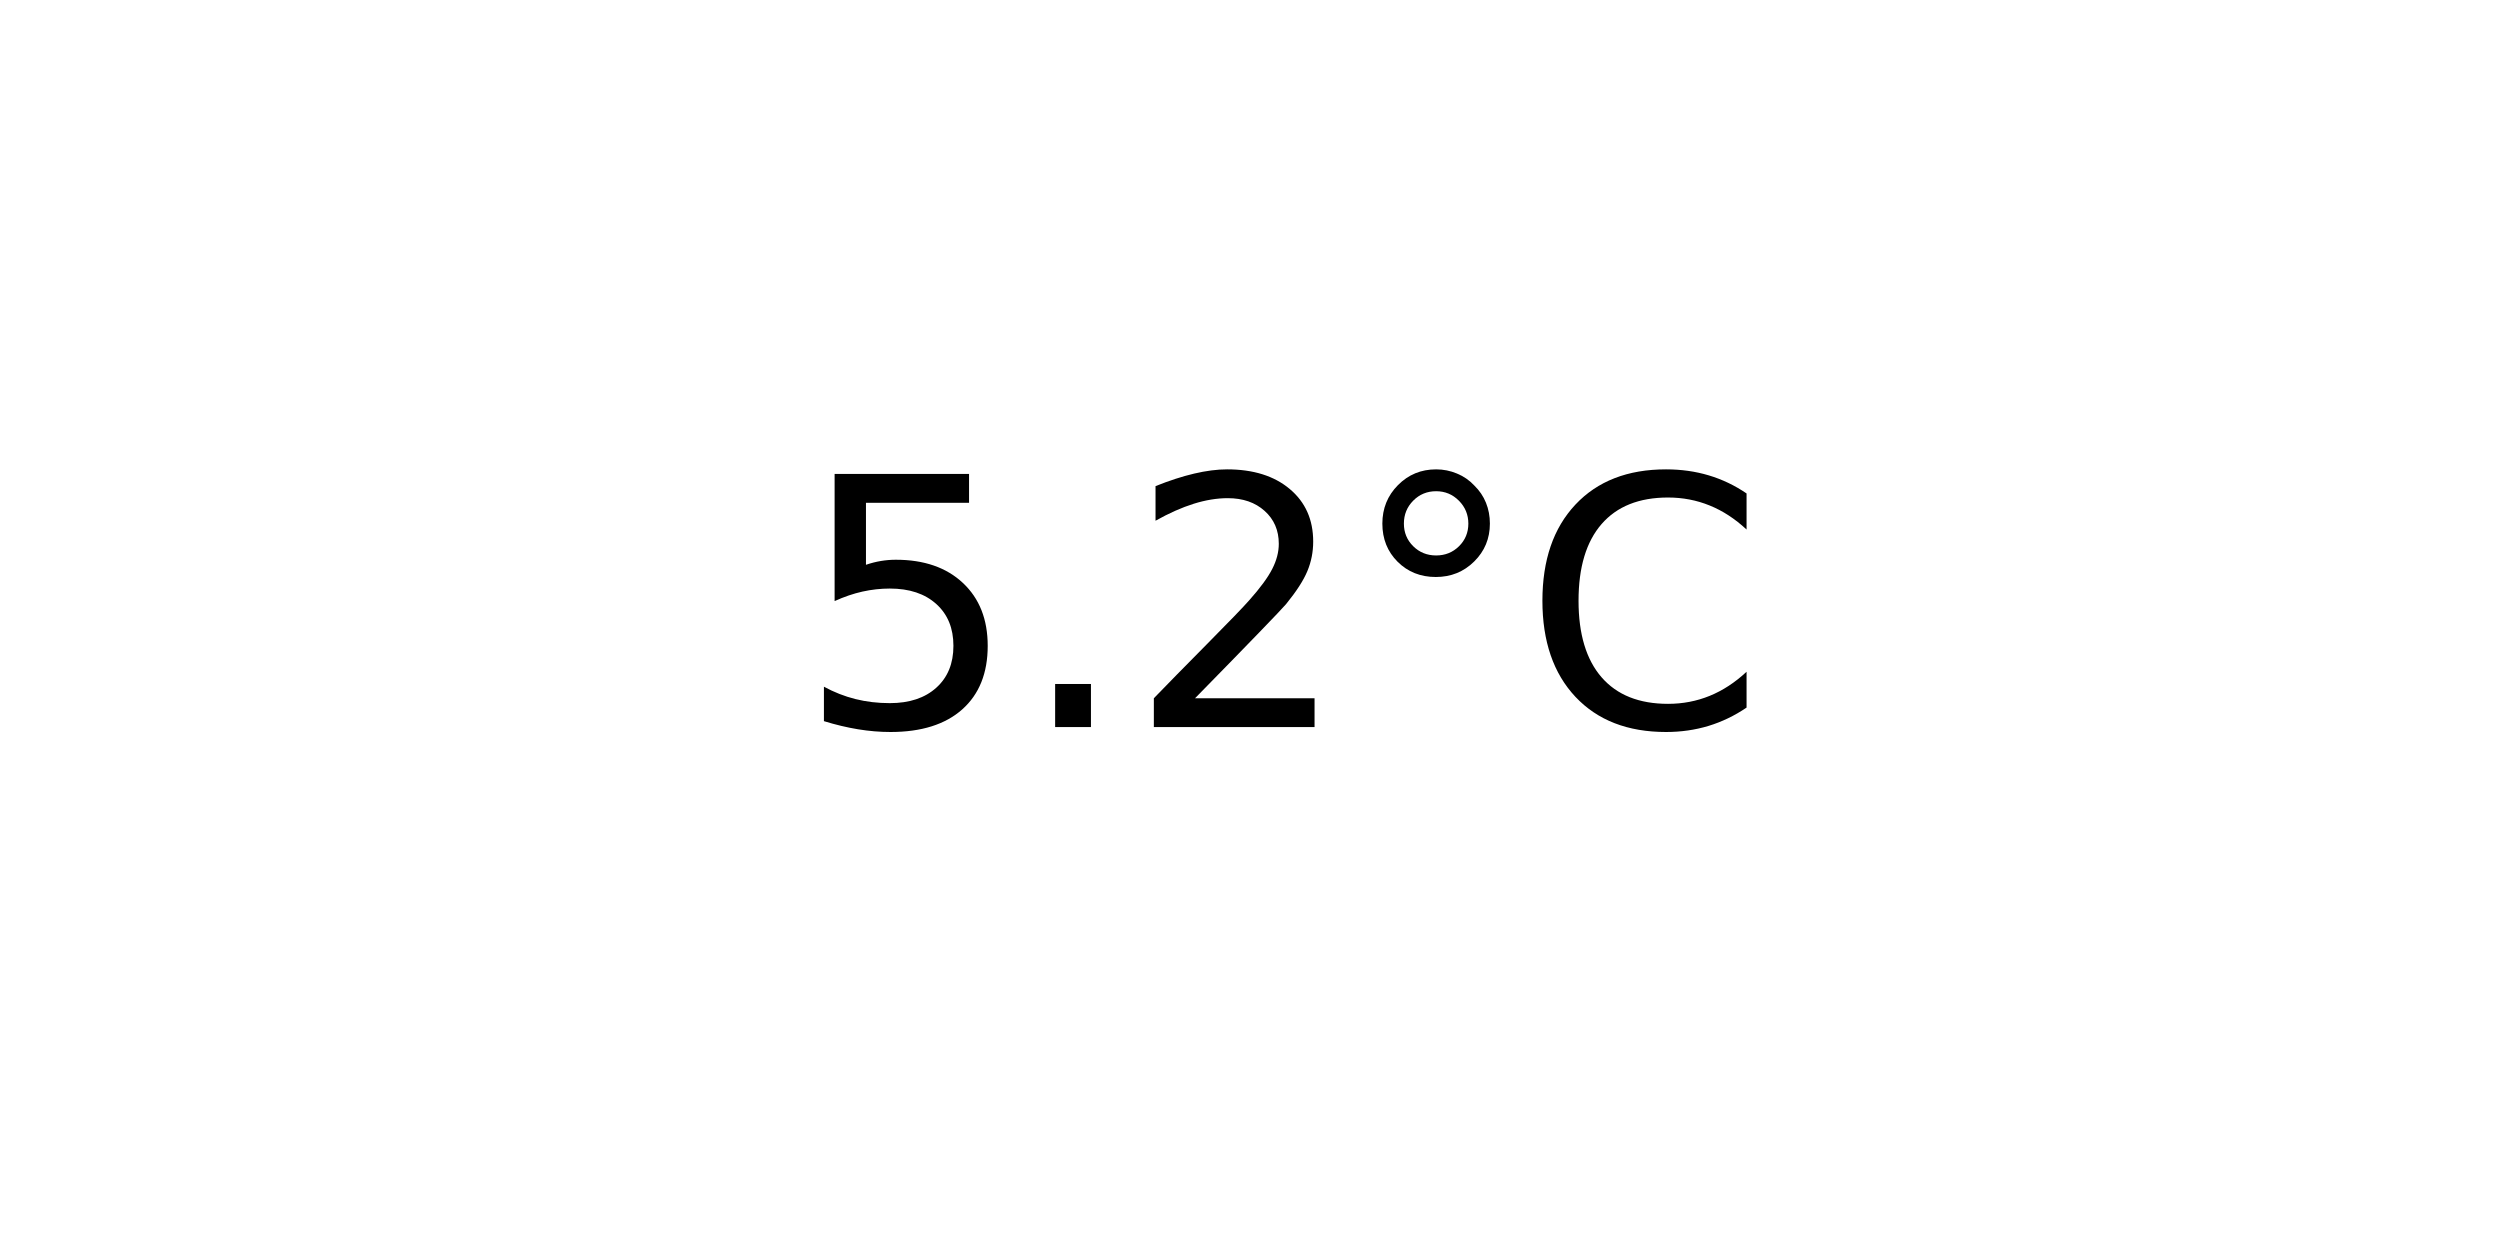
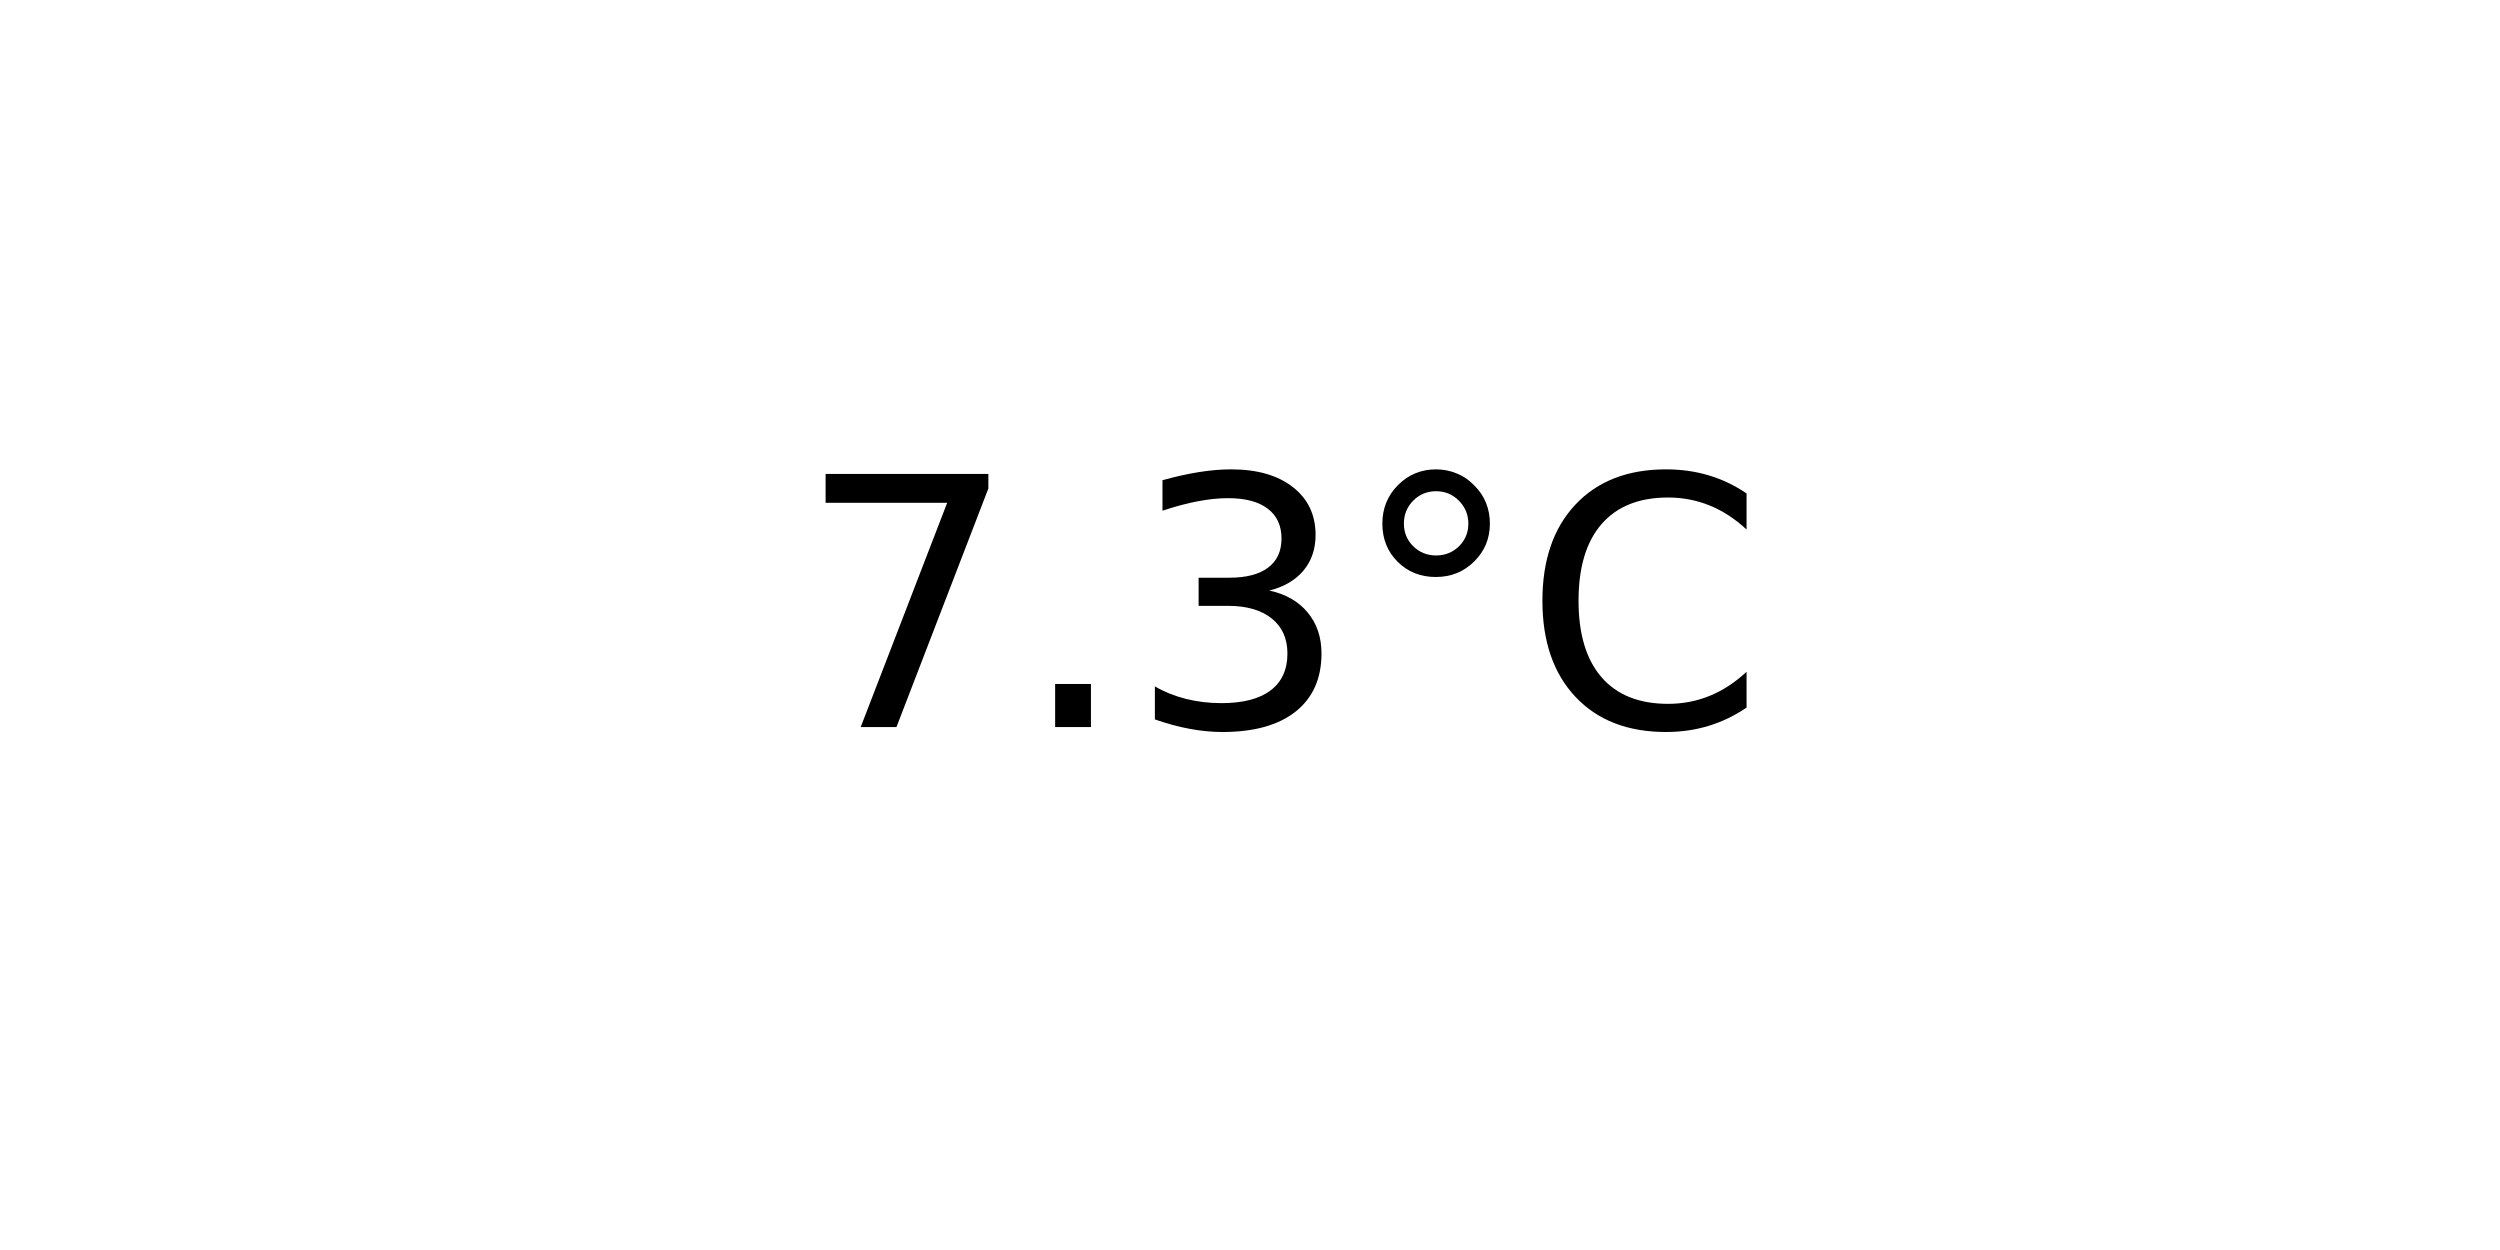
<svg xmlns="http://www.w3.org/2000/svg" xmlns:xlink="http://www.w3.org/1999/xlink" width="72pt" height="36pt" viewBox="0 0 72 36" version="1.1">
  <defs>
    <style type="text/css">*{stroke-linejoin: round; stroke-linecap: butt}</style>
  </defs>
  <g id="figure_1">
    <g id="axes_1">
      <g id="text_1">
        <g transform="translate(22.95703 20.93937) scale(0.1 -0.1)">
          <defs>
-             <path id="DejaVuSans-35" d="M 691 4666  L 3169 4666  L 3169 4134  L 1269 4134  L 1269 2991  Q 1406 3038 1543 3061  Q 1681 3084 1819 3084  Q 2600 3084 3056 2656  Q 3513 2228 3513 1497  Q 3513 744 3044 326  Q 2575 -91 1722 -91  Q 1428 -91 1123 -41  Q 819 9 494 109  L 494 744  Q 775 591 1075 516  Q 1375 441 1709 441  Q 2250 441 2565 725  Q 2881 1009 2881 1497  Q 2881 1984 2565 2268  Q 2250 2553 1709 2553  Q 1456 2553 1204 2497  Q 953 2441 691 2322  L 691 4666  z " transform="scale(0.015625)" />
+             <path id="DejaVuSans-37" d="M 525 4666  L 3525 4666  L 3525 4397  L 1831 0  L 1172 0  L 2766 4134  L 525 4134  L 525 4666  z " transform="scale(0.015625)" />
            <path id="DejaVuSans-2e" d="M 684 794  L 1344 794  L 1344 0  L 684 0  L 684 794  z " transform="scale(0.015625)" />
-             <path id="DejaVuSans-32" d="M 1228 531  L 3431 531  L 3431 0  L 469 0  L 469 531  Q 828 903 1448 1529  Q 2069 2156 2228 2338  Q 2531 2678 2651 2914  Q 2772 3150 2772 3378  Q 2772 3750 2511 3984  Q 2250 4219 1831 4219  Q 1534 4219 1204 4116  Q 875 4013 500 3803  L 500 4441  Q 881 4594 1212 4672  Q 1544 4750 1819 4750  Q 2544 4750 2975 4387  Q 3406 4025 3406 3419  Q 3406 3131 3298 2873  Q 3191 2616 2906 2266  Q 2828 2175 2409 1742  Q 1991 1309 1228 531  z " transform="scale(0.015625)" />
+             <path id="DejaVuSans-33" d="M 2597 2516  Q 3050 2419 3304 2112  Q 3559 1806 3559 1356  Q 3559 666 3084 287  Q 2609 -91 1734 -91  Q 1441 -91 1130 -33  Q 819 25 488 141  L 488 750  Q 750 597 1062 519  Q 1375 441 1716 441  Q 2309 441 2620 675  Q 2931 909 2931 1356  Q 2931 1769 2642 2001  Q 2353 2234 1838 2234  L 1294 2234  L 1294 2753  L 1863 2753  Q 2328 2753 2575 2939  Q 2822 3125 2822 3475  Q 2822 3834 2567 4026  Q 2313 4219 1838 4219  Q 1578 4219 1281 4162  Q 984 4106 628 3988  L 628 4550  Q 988 4650 1302 4700  Q 1616 4750 1894 4750  Q 2613 4750 3031 4423  Q 3450 4097 3450 3541  Q 3450 3153 3228 2886  Q 3006 2619 2597 2516  z " transform="scale(0.015625)" />
            <path id="DejaVuSans-b0" d="M 1600 4347  Q 1350 4347 1178 4173  Q 1006 4000 1006 3750  Q 1006 3503 1178 3333  Q 1350 3163 1600 3163  Q 1850 3163 2022 3333  Q 2194 3503 2194 3750  Q 2194 3997 2020 4172  Q 1847 4347 1600 4347  z M 1600 4750  Q 1800 4750 1984 4673  Q 2169 4597 2303 4453  Q 2447 4313 2519 4134  Q 2591 3956 2591 3750  Q 2591 3338 2302 3052  Q 2013 2766 1594 2766  Q 1172 2766 890 3047  Q 609 3328 609 3750  Q 609 4169 896 4459  Q 1184 4750 1600 4750  z " transform="scale(0.015625)" />
            <path id="DejaVuSans-43" d="M 4122 4306  L 4122 3641  Q 3803 3938 3442 4084  Q 3081 4231 2675 4231  Q 1875 4231 1450 3742  Q 1025 3253 1025 2328  Q 1025 1406 1450 917  Q 1875 428 2675 428  Q 3081 428 3442 575  Q 3803 722 4122 1019  L 4122 359  Q 3791 134 3420 21  Q 3050 -91 2638 -91  Q 1578 -91 968 557  Q 359 1206 359 2328  Q 359 3453 968 4101  Q 1578 4750 2638 4750  Q 3056 4750 3426 4639  Q 3797 4528 4122 4306  z " transform="scale(0.015625)" />
          </defs>
-           <use xlink:href="#DejaVuSans-35" />
+           <use xlink:href="#DejaVuSans-37" />
          <use xlink:href="#DejaVuSans-2e" x="63.623" />
-           <use xlink:href="#DejaVuSans-32" x="95.41" />
+           <use xlink:href="#DejaVuSans-33" x="95.41" />
          <use xlink:href="#DejaVuSans-b0" x="159.033" />
          <use xlink:href="#DejaVuSans-43" x="209.033" />
        </g>
      </g>
    </g>
  </g>
</svg>
